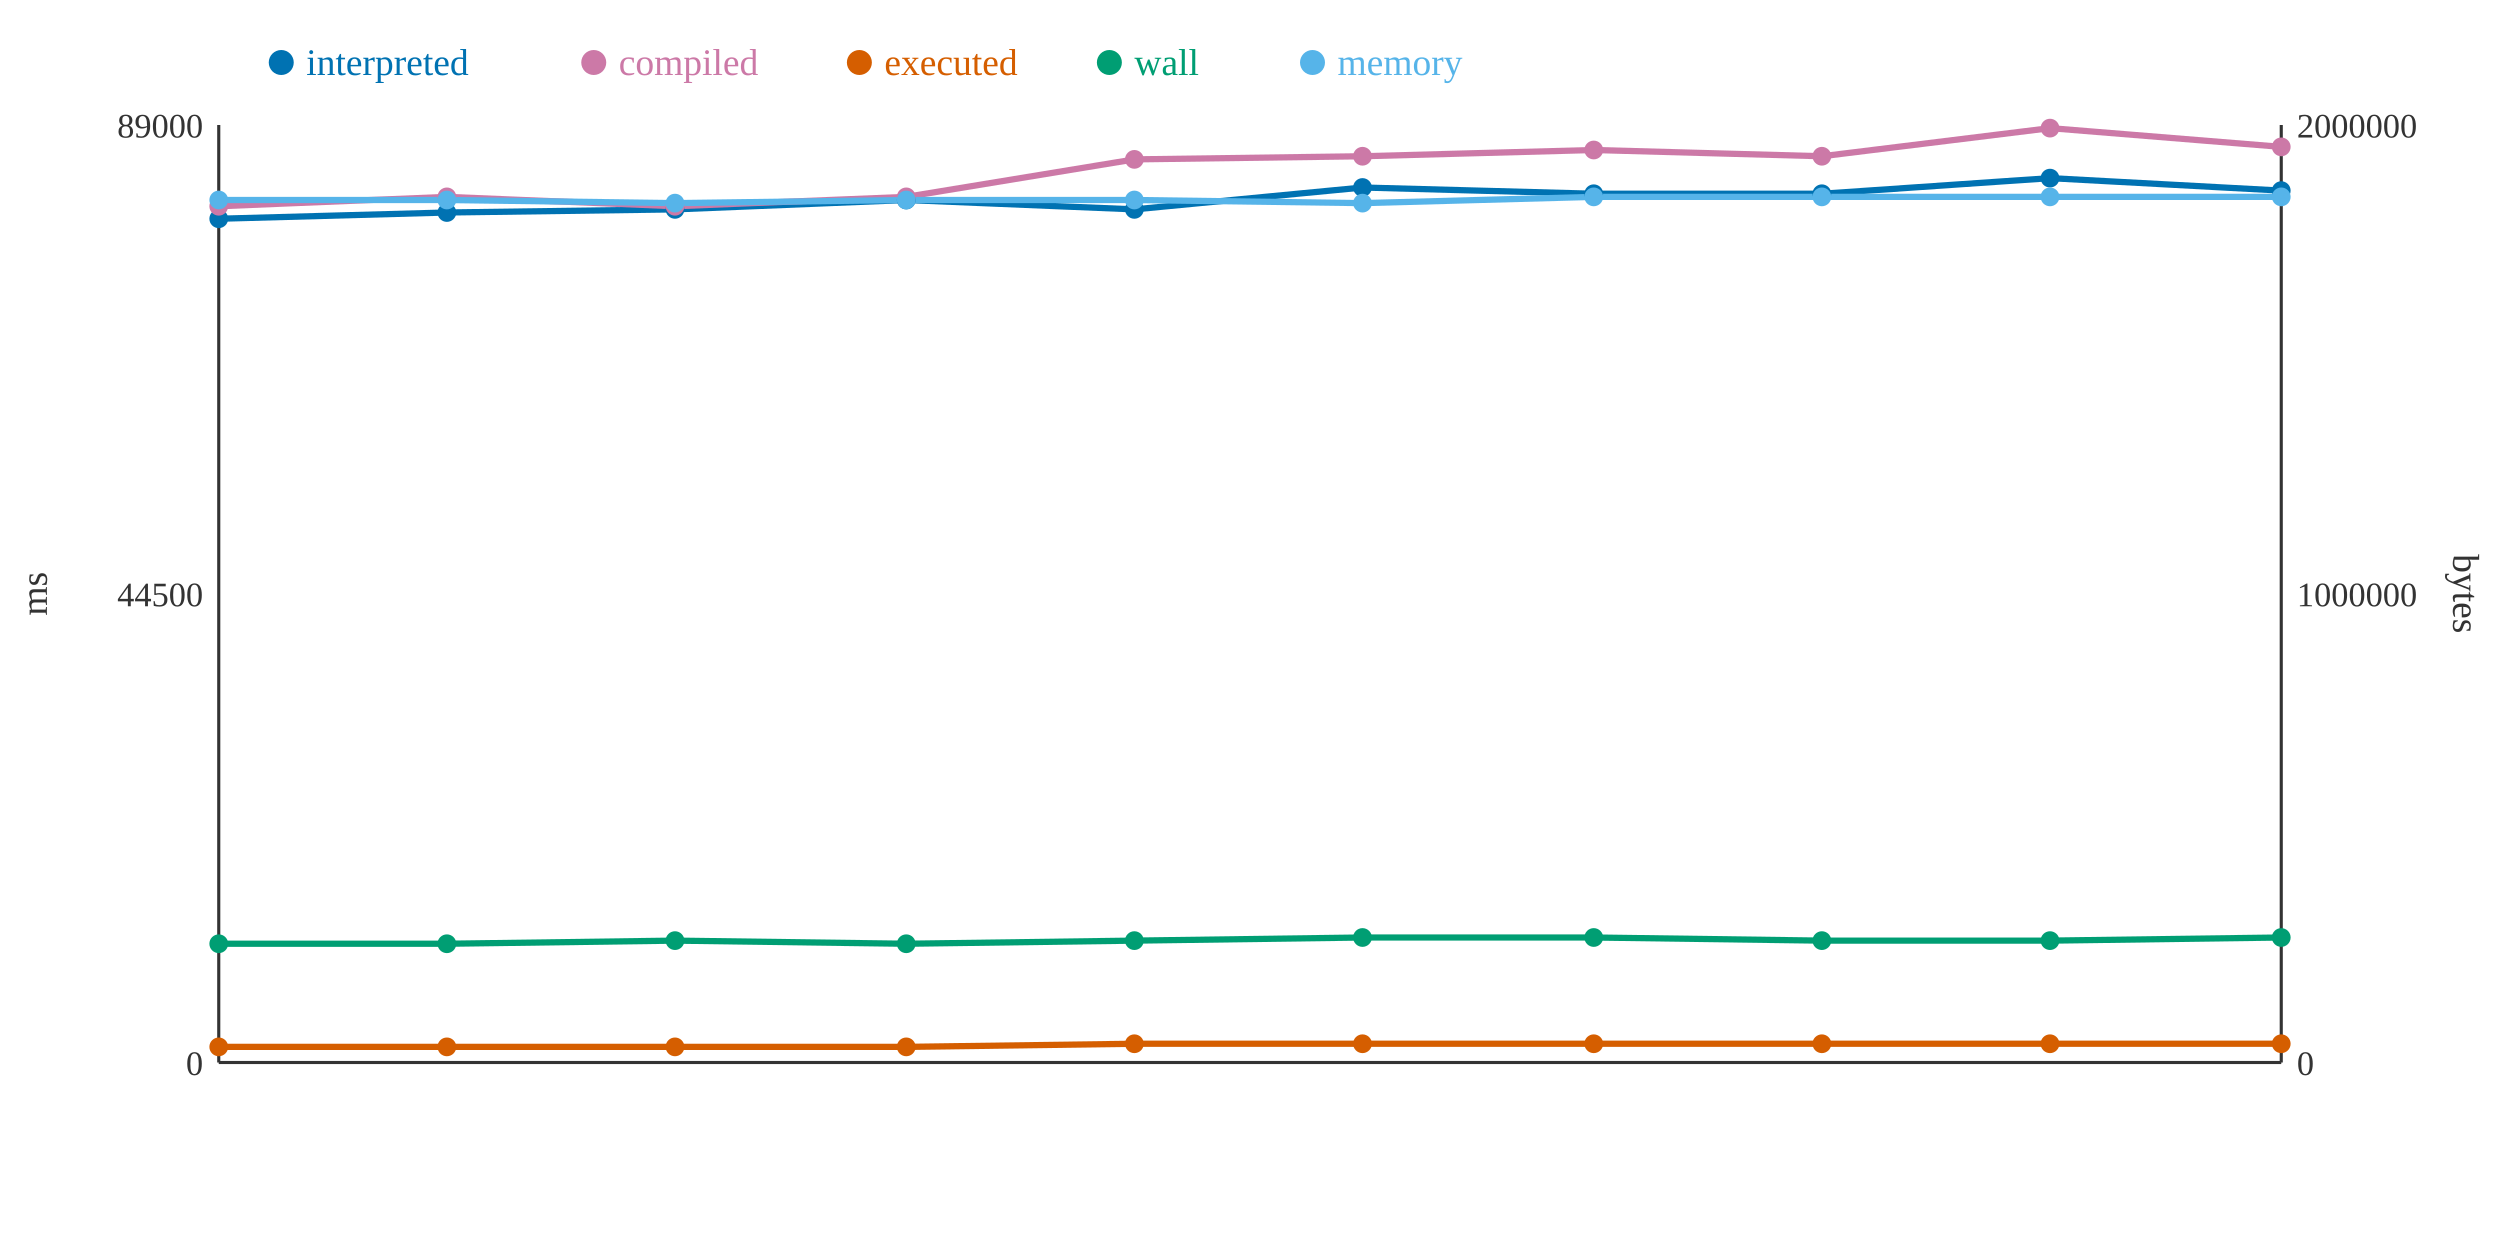
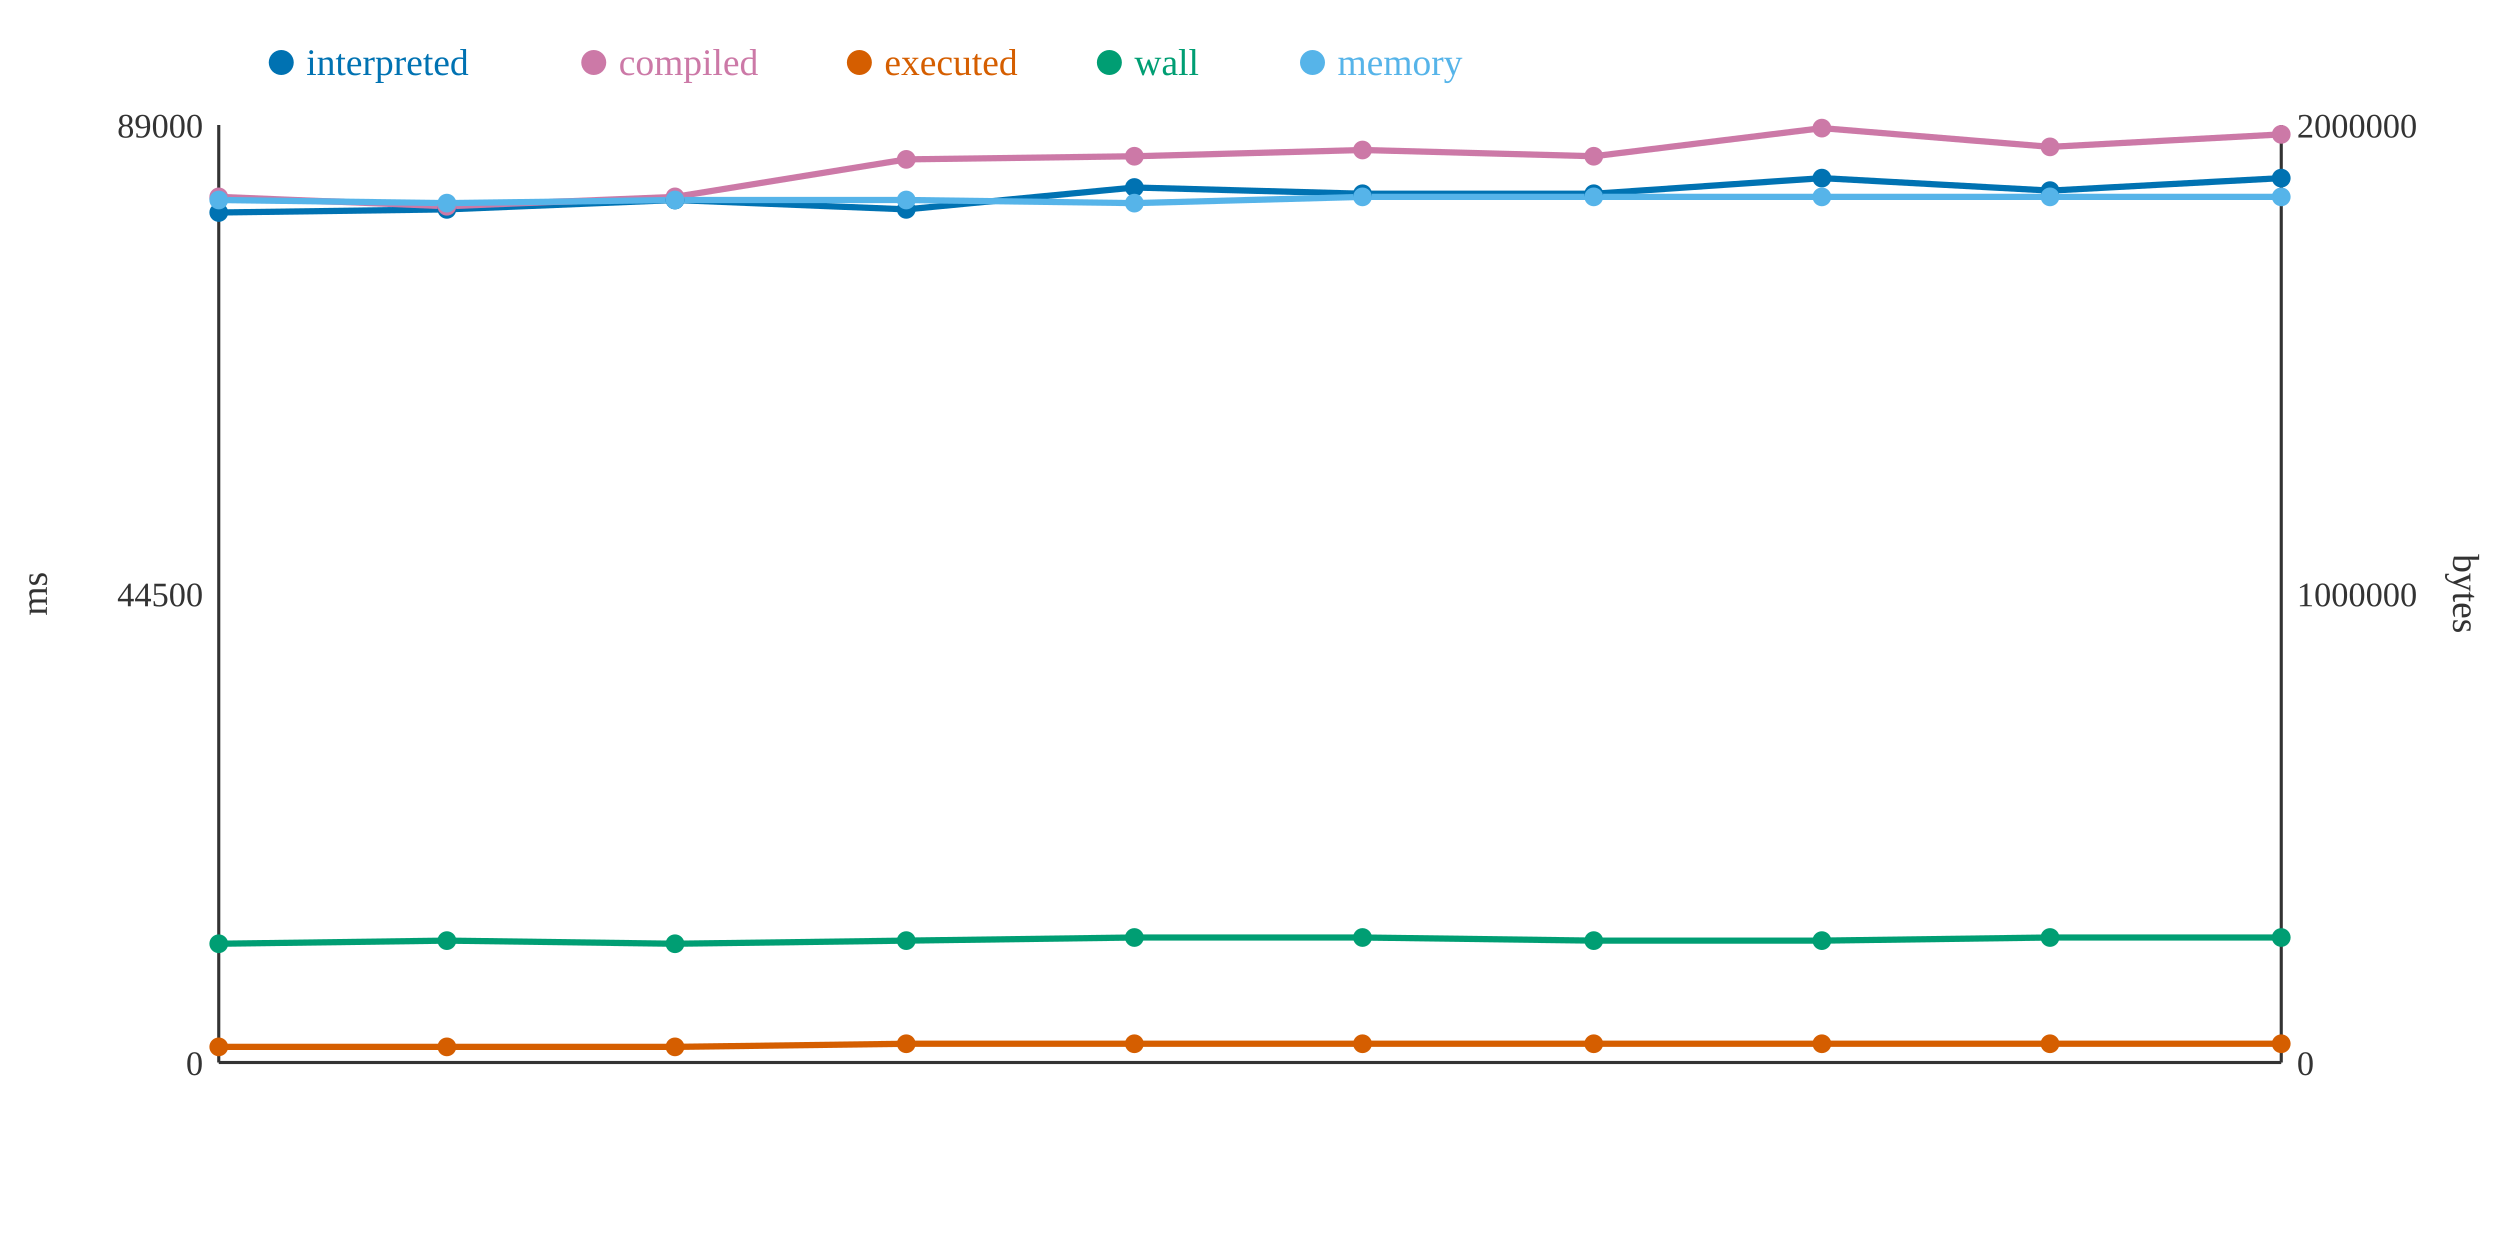
<svg xmlns="http://www.w3.org/2000/svg" width="800" height="400">
  <rect width="800" height="400" fill="white" />
  <line x1="70" y1="40" x2="70" y2="340" stroke="#333" stroke-width="1" />
  <line x1="70" y1="340" x2="730" y2="340" stroke="#333" stroke-width="1" />
  <line x1="730" y1="40" x2="730" y2="340" stroke="#333" stroke-width="1" />
  <text x="65" y="344" text-anchor="end" font-size="11" fill="#333">0</text>
  <text x="65" y="194" text-anchor="end" font-size="11" fill="#333">44500</text>
  <text x="65" y="44" text-anchor="end" font-size="11" fill="#333">89000</text>
  <text x="15" y="190" text-anchor="middle" font-size="12" fill="#333" transform="rotate(-90 15 190)">ms</text>
  <text x="735" y="344" text-anchor="start" font-size="11" fill="#333">0</text>
  <text x="735" y="194" text-anchor="start" font-size="11" fill="#333">1000000</text>
  <text x="735" y="44" text-anchor="start" font-size="11" fill="#333">2000000</text>
  <text x="785" y="190" text-anchor="middle" font-size="12" fill="#333" transform="rotate(90 785 190)">bytes</text>
-   <polyline points="70,70 143,68 216,67 290,64 363,67 436,60 510,62 583,62 656,57 730,61" fill="none" stroke="#0072B2" stroke-width="2" />
-   <polyline points="70,66 143,63 216,66 290,63 363,51 436,50 510,48 583,50 656,41 730,47" fill="none" stroke="#CC79A7" stroke-width="2" />
-   <polyline points="70,335 143,335 216,335 290,335 363,334 436,334 510,334 583,334 656,334 730,334" fill="none" stroke="#D55E00" stroke-width="2" />
-   <polyline points="70,302 143,302 216,301 290,302 363,301 436,300 510,300 583,301 656,301 730,300" fill="none" stroke="#009E73" stroke-width="2" />
-   <polyline points="70,64 143,64 216,65 290,64 363,64 436,65 510,63 583,63 656,63 730,63" fill="none" stroke="#56B4E9" stroke-width="2" />
-   <circle cx="70" cy="70" r="3" fill="#0072B2" />
-   <circle cx="70" cy="66" r="3" fill="#CC79A7" />
+   <polyline points="70,68 143,67 216,64 290,67 363,60 436,62 510,62 583,57 656,61 730,57" fill="none" stroke="#0072B2" stroke-width="2" />
+   <polyline points="70,63 143,66 216,63 290,51 363,50 436,48 510,50 583,41 656,47 730,43" fill="none" stroke="#CC79A7" stroke-width="2" />
+   <polyline points="70,335 143,335 216,335 290,334 363,334 436,334 510,334 583,334 656,334 730,334" fill="none" stroke="#D55E00" stroke-width="2" />
+   <polyline points="70,302 143,301 216,302 290,301 363,300 436,300 510,301 583,301 656,300 730,300" fill="none" stroke="#009E73" stroke-width="2" />
+   <polyline points="70,64 143,65 216,64 290,64 363,65 436,63 510,63 583,63 656,63 730,63" fill="none" stroke="#56B4E9" stroke-width="2" />
+   <circle cx="70" cy="68" r="3" fill="#0072B2" />
+   <circle cx="70" cy="63" r="3" fill="#CC79A7" />
  <circle cx="70" cy="335" r="3" fill="#D55E00" />
  <circle cx="70" cy="302" r="3" fill="#009E73" />
  <circle cx="70" cy="64" r="3" fill="#56B4E9" />
-   <circle cx="143" cy="68" r="3" fill="#0072B2" />
-   <circle cx="143" cy="63" r="3" fill="#CC79A7" />
+   <circle cx="143" cy="67" r="3" fill="#0072B2" />
+   <circle cx="143" cy="66" r="3" fill="#CC79A7" />
  <circle cx="143" cy="335" r="3" fill="#D55E00" />
-   <circle cx="143" cy="302" r="3" fill="#009E73" />
-   <circle cx="143" cy="64" r="3" fill="#56B4E9" />
-   <circle cx="216" cy="67" r="3" fill="#0072B2" />
-   <circle cx="216" cy="66" r="3" fill="#CC79A7" />
+   <circle cx="143" cy="301" r="3" fill="#009E73" />
+   <circle cx="143" cy="65" r="3" fill="#56B4E9" />
+   <circle cx="216" cy="64" r="3" fill="#0072B2" />
+   <circle cx="216" cy="63" r="3" fill="#CC79A7" />
  <circle cx="216" cy="335" r="3" fill="#D55E00" />
-   <circle cx="216" cy="301" r="3" fill="#009E73" />
-   <circle cx="216" cy="65" r="3" fill="#56B4E9" />
-   <circle cx="290" cy="64" r="3" fill="#0072B2" />
-   <circle cx="290" cy="63" r="3" fill="#CC79A7" />
-   <circle cx="290" cy="335" r="3" fill="#D55E00" />
-   <circle cx="290" cy="302" r="3" fill="#009E73" />
+   <circle cx="216" cy="302" r="3" fill="#009E73" />
+   <circle cx="216" cy="64" r="3" fill="#56B4E9" />
+   <circle cx="290" cy="67" r="3" fill="#0072B2" />
+   <circle cx="290" cy="51" r="3" fill="#CC79A7" />
+   <circle cx="290" cy="334" r="3" fill="#D55E00" />
+   <circle cx="290" cy="301" r="3" fill="#009E73" />
  <circle cx="290" cy="64" r="3" fill="#56B4E9" />
-   <circle cx="363" cy="67" r="3" fill="#0072B2" />
-   <circle cx="363" cy="51" r="3" fill="#CC79A7" />
+   <circle cx="363" cy="60" r="3" fill="#0072B2" />
+   <circle cx="363" cy="50" r="3" fill="#CC79A7" />
  <circle cx="363" cy="334" r="3" fill="#D55E00" />
-   <circle cx="363" cy="301" r="3" fill="#009E73" />
-   <circle cx="363" cy="64" r="3" fill="#56B4E9" />
-   <circle cx="436" cy="60" r="3" fill="#0072B2" />
-   <circle cx="436" cy="50" r="3" fill="#CC79A7" />
+   <circle cx="363" cy="300" r="3" fill="#009E73" />
+   <circle cx="363" cy="65" r="3" fill="#56B4E9" />
+   <circle cx="436" cy="62" r="3" fill="#0072B2" />
+   <circle cx="436" cy="48" r="3" fill="#CC79A7" />
  <circle cx="436" cy="334" r="3" fill="#D55E00" />
  <circle cx="436" cy="300" r="3" fill="#009E73" />
-   <circle cx="436" cy="65" r="3" fill="#56B4E9" />
+   <circle cx="436" cy="63" r="3" fill="#56B4E9" />
  <circle cx="510" cy="62" r="3" fill="#0072B2" />
-   <circle cx="510" cy="48" r="3" fill="#CC79A7" />
+   <circle cx="510" cy="50" r="3" fill="#CC79A7" />
  <circle cx="510" cy="334" r="3" fill="#D55E00" />
-   <circle cx="510" cy="300" r="3" fill="#009E73" />
+   <circle cx="510" cy="301" r="3" fill="#009E73" />
  <circle cx="510" cy="63" r="3" fill="#56B4E9" />
-   <circle cx="583" cy="62" r="3" fill="#0072B2" />
-   <circle cx="583" cy="50" r="3" fill="#CC79A7" />
+   <circle cx="583" cy="57" r="3" fill="#0072B2" />
+   <circle cx="583" cy="41" r="3" fill="#CC79A7" />
  <circle cx="583" cy="334" r="3" fill="#D55E00" />
  <circle cx="583" cy="301" r="3" fill="#009E73" />
  <circle cx="583" cy="63" r="3" fill="#56B4E9" />
-   <circle cx="656" cy="57" r="3" fill="#0072B2" />
-   <circle cx="656" cy="41" r="3" fill="#CC79A7" />
+   <circle cx="656" cy="61" r="3" fill="#0072B2" />
+   <circle cx="656" cy="47" r="3" fill="#CC79A7" />
  <circle cx="656" cy="334" r="3" fill="#D55E00" />
-   <circle cx="656" cy="301" r="3" fill="#009E73" />
+   <circle cx="656" cy="300" r="3" fill="#009E73" />
  <circle cx="656" cy="63" r="3" fill="#56B4E9" />
-   <circle cx="730" cy="61" r="3" fill="#0072B2" />
-   <circle cx="730" cy="47" r="3" fill="#CC79A7" />
+   <circle cx="730" cy="57" r="3" fill="#0072B2" />
+   <circle cx="730" cy="43" r="3" fill="#CC79A7" />
  <circle cx="730" cy="334" r="3" fill="#D55E00" />
  <circle cx="730" cy="300" r="3" fill="#009E73" />
  <circle cx="730" cy="63" r="3" fill="#56B4E9" />
  <circle cx="90" cy="20" r="4" fill="#0072B2" />
  <text x="98" y="24" text-anchor="start" font-size="12" fill="#0072B2">interpreted</text>
  <circle cx="190" cy="20" r="4" fill="#CC79A7" />
  <text x="198" y="24" text-anchor="start" font-size="12" fill="#CC79A7">compiled</text>
  <circle cx="275" cy="20" r="4" fill="#D55E00" />
  <text x="283" y="24" text-anchor="start" font-size="12" fill="#D55E00">executed</text>
  <circle cx="355" cy="20" r="4" fill="#009E73" />
  <text x="363" y="24" text-anchor="start" font-size="12" fill="#009E73">wall</text>
  <circle cx="420" cy="20" r="4" fill="#56B4E9" />
  <text x="428" y="24" text-anchor="start" font-size="12" fill="#56B4E9">memory</text>
</svg>
